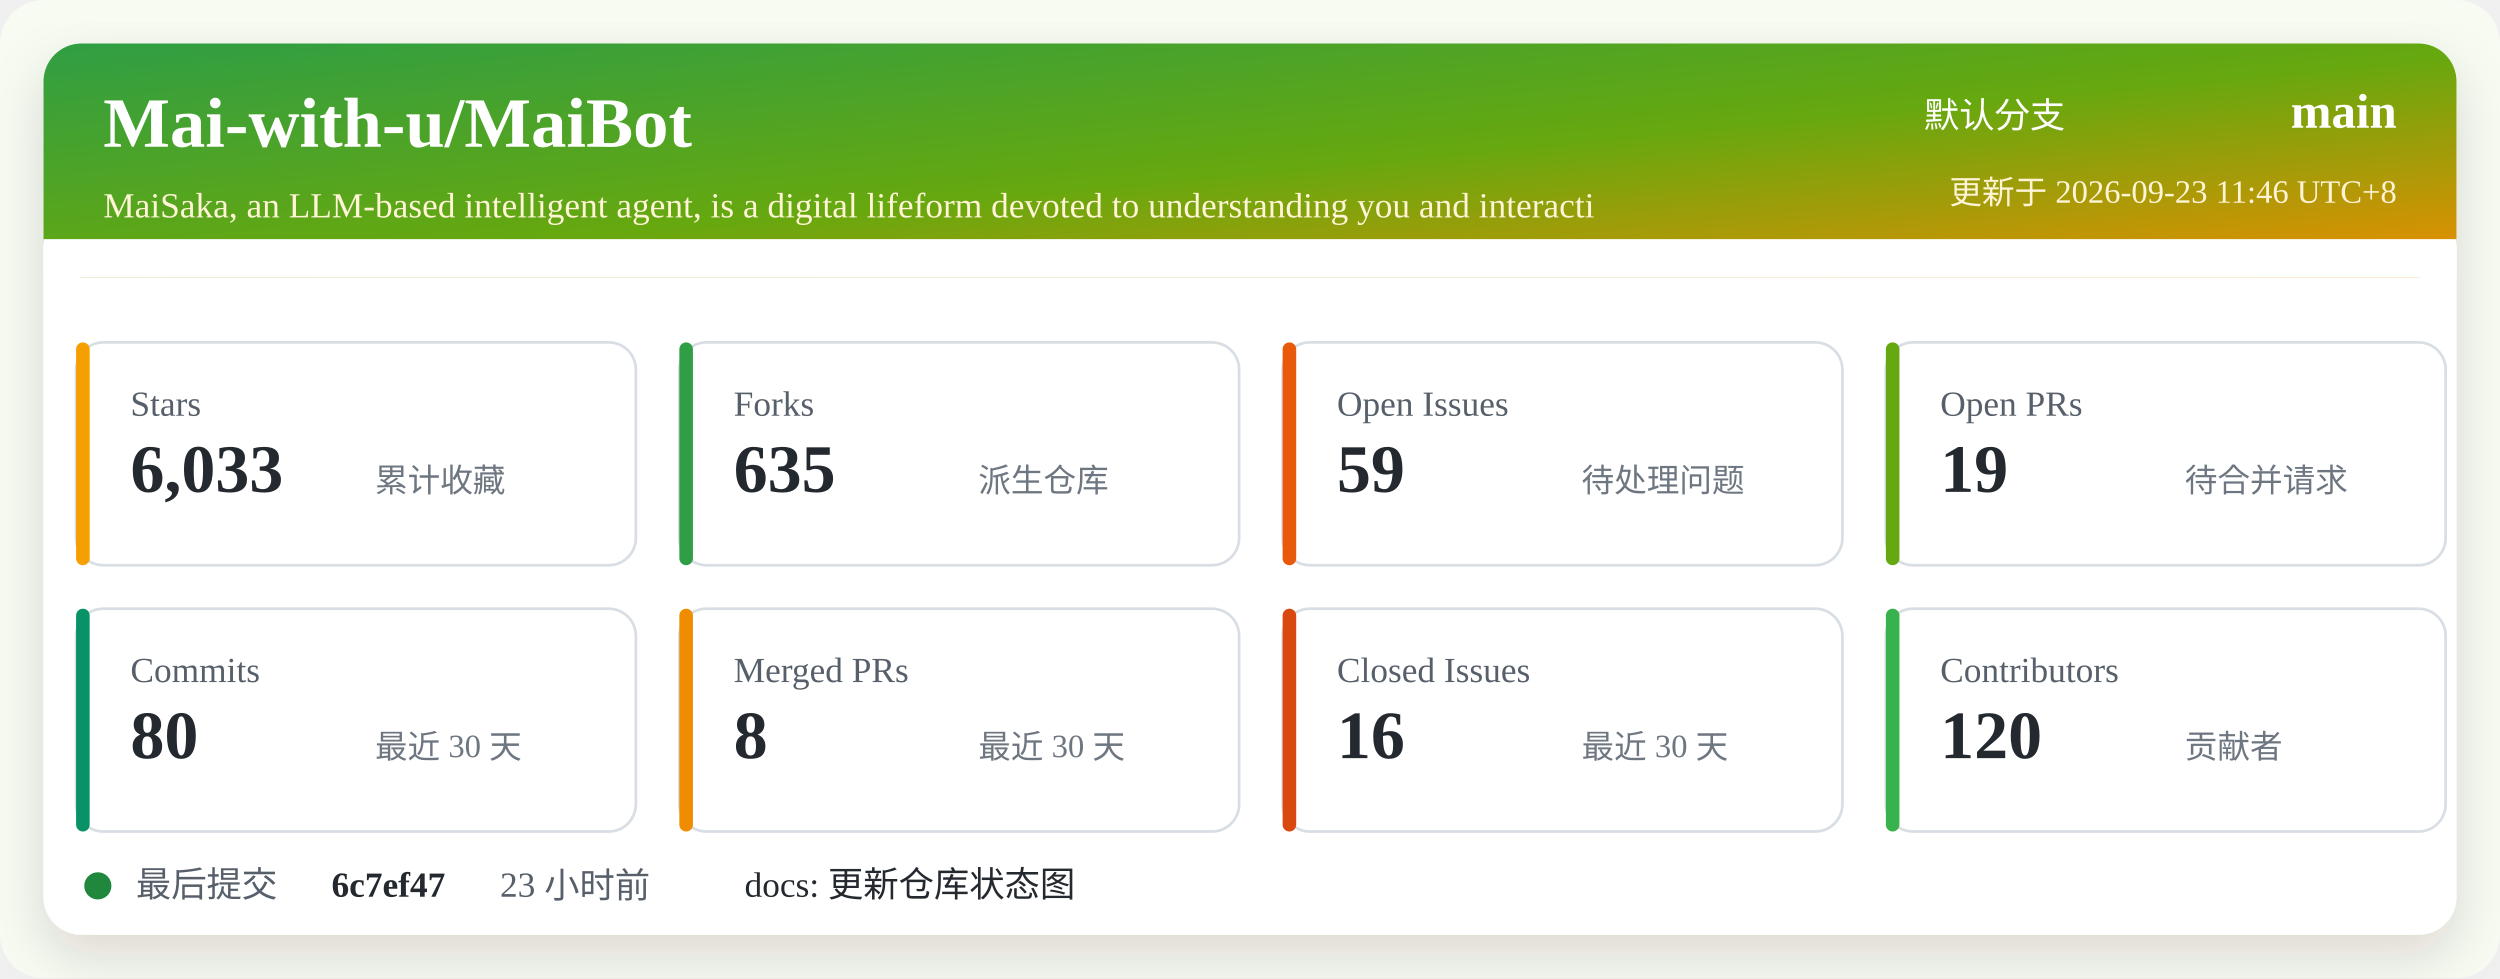
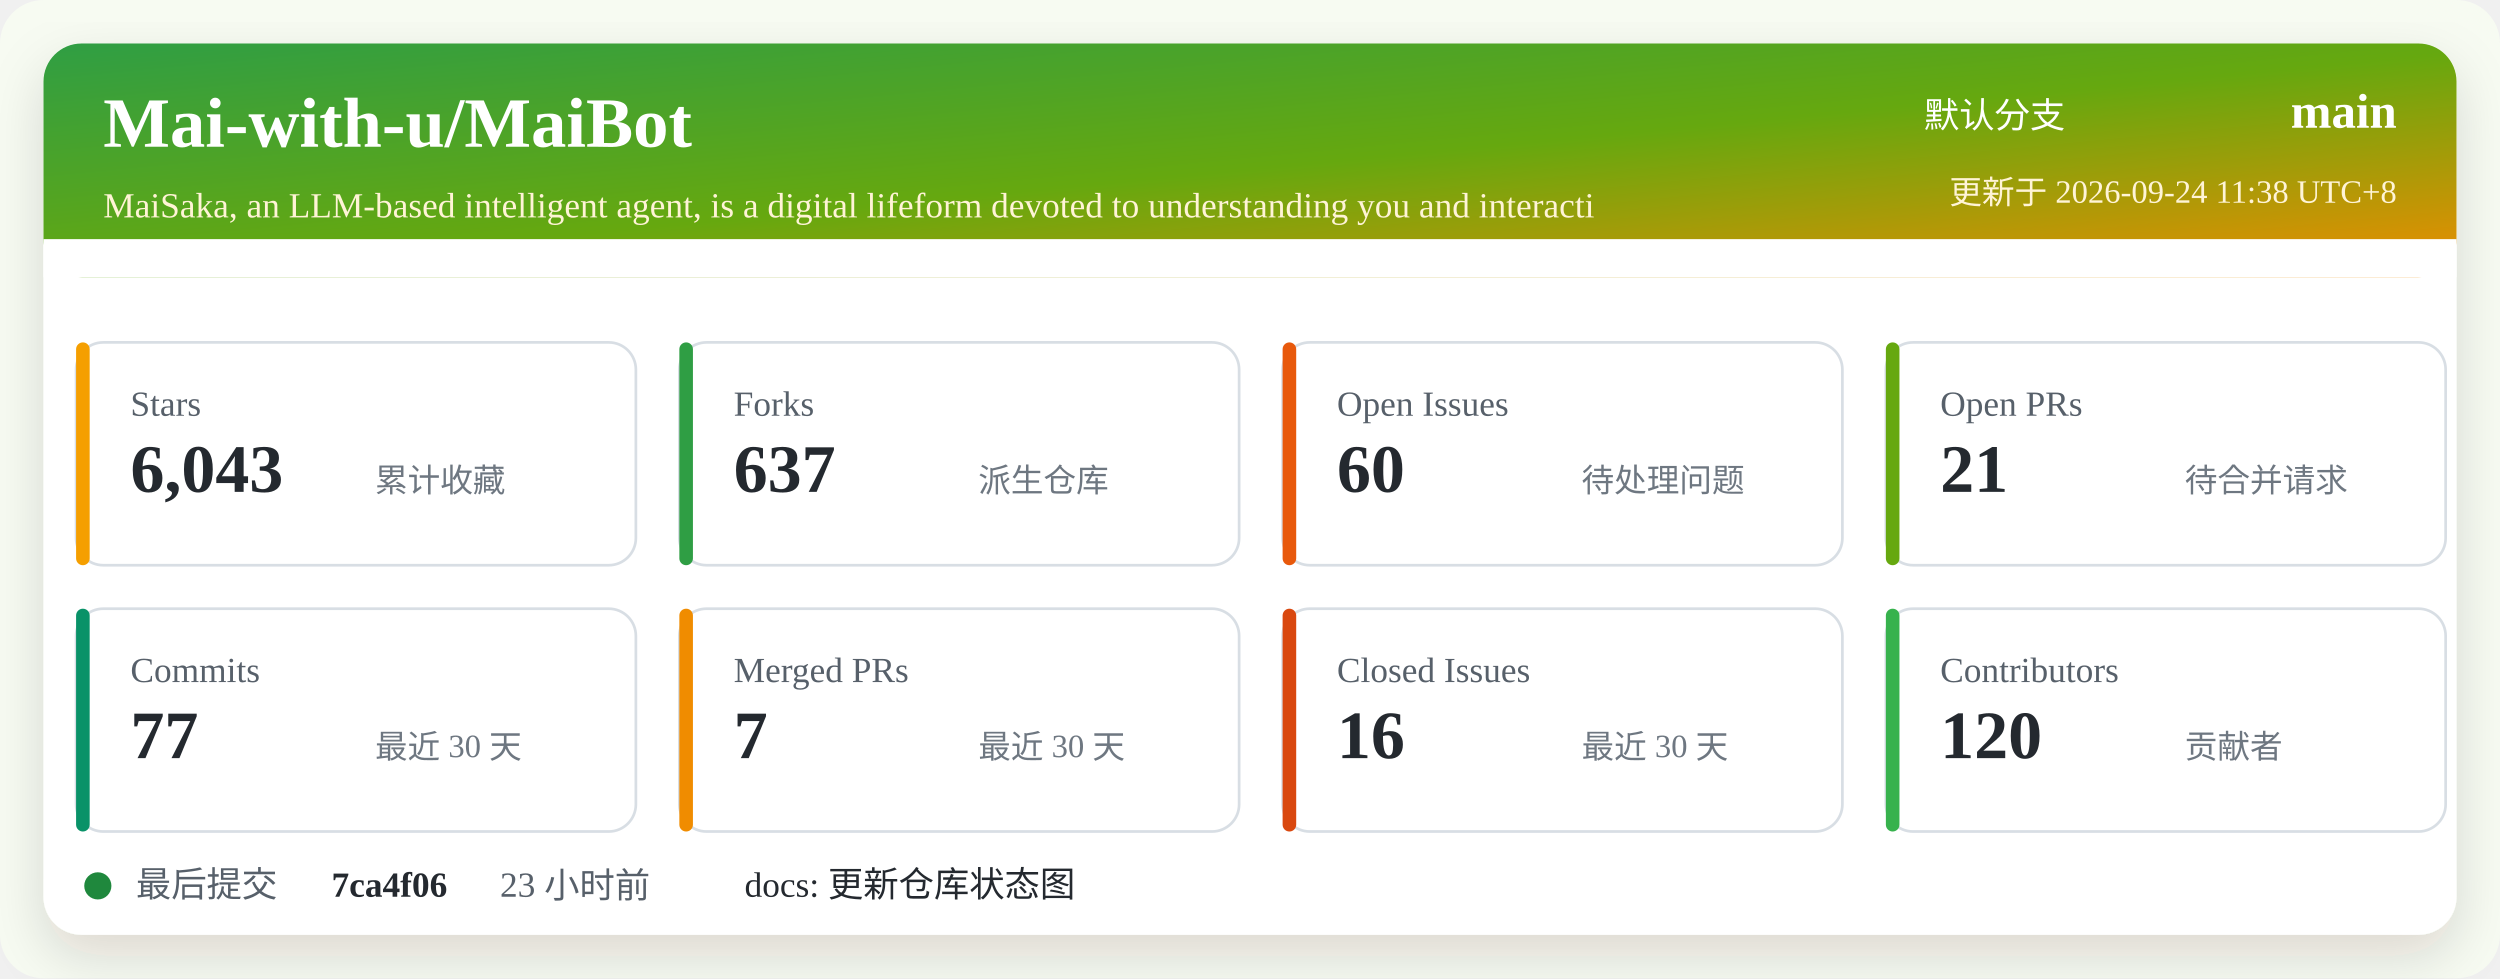
<svg xmlns="http://www.w3.org/2000/svg" width="920" height="360" viewBox="0 0 920 360" role="img" aria-labelledby="title desc">
  <defs>
    <linearGradient id="header" x1="0" x2="1" y1="0" y2="1">
      <stop offset="0%" stop-color="#2f9e44" />
      <stop offset="52%" stop-color="#66a80f" />
      <stop offset="100%" stop-color="#f08c00" />
    </linearGradient>
    <filter id="shadow" x="-5%" y="-5%" width="110%" height="110%">
      <feDropShadow dx="0" dy="8" stdDeviation="10" flood-color="#2b2318" flood-opacity="0.14" />
    </filter>
  </defs>
  <rect width="920" height="360" rx="16" fill="#f7fbf2" />
  <rect x="16" y="16" width="888" height="328" rx="14" fill="#ffffff" filter="url(#shadow)" />
  <rect x="16" y="16" width="888" height="86" rx="14" fill="url(#header)" />
  <path d="M16 88 H904 V102 H16 Z" fill="#ffffff" />
  <text x="38" y="54" fill="#ffffff" font-size="26" font-weight="700">Mai-with-u/MaiBot</text>
  <text x="38" y="80" fill="#fff4d6" font-size="13">MaiSaka, an LLM-based intelligent agent, is a digital lifeform devoted to understanding you and interacti</text>
  <text x="760" y="47" fill="#ffffff" font-size="13" text-anchor="end">默认分支</text>
  <text x="882" y="47" fill="#ffffff" font-size="18" font-weight="700" text-anchor="end">main</text>
-   <text x="882" y="75" fill="#fff4d6" font-size="12" text-anchor="end">更新于 2026-09-23 11:46 UTC+8</text>
+   <text x="882" y="75" fill="#fff4d6" font-size="12" text-anchor="end">更新于 2026-09-24 11:38 UTC+8</text>
  <g transform="translate(28 126)">
    <rect width="206" height="82" rx="10" fill="#ffffff" stroke="#d8dee4" />
    <rect x="0" y="0" width="5" height="82" rx="2.5" fill="#f59f00" />
    <text x="20" y="27" fill="#57606a" font-size="13">Stars</text>
-     <text x="20" y="55" fill="#24292f" font-size="25" font-weight="700">6,033</text>
+     <text x="20" y="55" fill="#24292f" font-size="25" font-weight="700">6,043</text>
    <text x="110" y="55" fill="#6e7781" font-size="12">累计收藏</text>
  </g>
  <g transform="translate(250 126)">
    <rect width="206" height="82" rx="10" fill="#ffffff" stroke="#d8dee4" />
    <rect x="0" y="0" width="5" height="82" rx="2.5" fill="#2f9e44" />
    <text x="20" y="27" fill="#57606a" font-size="13">Forks</text>
-     <text x="20" y="55" fill="#24292f" font-size="25" font-weight="700">635</text>
+     <text x="20" y="55" fill="#24292f" font-size="25" font-weight="700">637</text>
    <text x="110" y="55" fill="#6e7781" font-size="12">派生仓库</text>
  </g>
  <g transform="translate(472 126)">
    <rect width="206" height="82" rx="10" fill="#ffffff" stroke="#d8dee4" />
    <rect x="0" y="0" width="5" height="82" rx="2.5" fill="#e8590c" />
    <text x="20" y="27" fill="#57606a" font-size="13">Open Issues</text>
-     <text x="20" y="55" fill="#24292f" font-size="25" font-weight="700">59</text>
+     <text x="20" y="55" fill="#24292f" font-size="25" font-weight="700">60</text>
    <text x="110" y="55" fill="#6e7781" font-size="12">待处理问题</text>
  </g>
  <g transform="translate(694 126)">
    <rect width="206" height="82" rx="10" fill="#ffffff" stroke="#d8dee4" />
    <rect x="0" y="0" width="5" height="82" rx="2.5" fill="#66a80f" />
    <text x="20" y="27" fill="#57606a" font-size="13">Open PRs</text>
-     <text x="20" y="55" fill="#24292f" font-size="25" font-weight="700">19</text>
+     <text x="20" y="55" fill="#24292f" font-size="25" font-weight="700">21</text>
    <text x="110" y="55" fill="#6e7781" font-size="12">待合并请求</text>
  </g>
  <g transform="translate(28 224)">
    <rect width="206" height="82" rx="10" fill="#ffffff" stroke="#d8dee4" />
    <rect x="0" y="0" width="5" height="82" rx="2.5" fill="#099268" />
    <text x="20" y="27" fill="#57606a" font-size="13">Commits</text>
-     <text x="20" y="55" fill="#24292f" font-size="25" font-weight="700">80</text>
+     <text x="20" y="55" fill="#24292f" font-size="25" font-weight="700">77</text>
    <text x="110" y="55" fill="#6e7781" font-size="12">最近 30 天</text>
  </g>
  <g transform="translate(250 224)">
    <rect width="206" height="82" rx="10" fill="#ffffff" stroke="#d8dee4" />
    <rect x="0" y="0" width="5" height="82" rx="2.5" fill="#f08c00" />
    <text x="20" y="27" fill="#57606a" font-size="13">Merged PRs</text>
-     <text x="20" y="55" fill="#24292f" font-size="25" font-weight="700">8</text>
+     <text x="20" y="55" fill="#24292f" font-size="25" font-weight="700">7</text>
    <text x="110" y="55" fill="#6e7781" font-size="12">最近 30 天</text>
  </g>
  <g transform="translate(472 224)">
    <rect width="206" height="82" rx="10" fill="#ffffff" stroke="#d8dee4" />
    <rect x="0" y="0" width="5" height="82" rx="2.5" fill="#d9480f" />
    <text x="20" y="27" fill="#57606a" font-size="13">Closed Issues</text>
    <text x="20" y="55" fill="#24292f" font-size="25" font-weight="700">16</text>
    <text x="110" y="55" fill="#6e7781" font-size="12">最近 30 天</text>
  </g>
  <g transform="translate(694 224)">
    <rect width="206" height="82" rx="10" fill="#ffffff" stroke="#d8dee4" />
    <rect x="0" y="0" width="5" height="82" rx="2.5" fill="#37b24d" />
    <text x="20" y="27" fill="#57606a" font-size="13">Contributors</text>
    <text x="20" y="55" fill="#24292f" font-size="25" font-weight="700">120</text>
    <text x="110" y="55" fill="#6e7781" font-size="12">贡献者</text>
  </g>
  <g transform="translate(28 318)">
    <circle cx="8" cy="8" r="5" fill="#1f883d" />
    <text x="22" y="12" fill="#57606a" font-size="13">最后提交</text>
-     <text x="94" y="12" fill="#24292f" font-size="13" font-weight="700">6c7ef47</text>
+     <text x="94" y="12" fill="#24292f" font-size="13" font-weight="700">7ca4f06</text>
    <text x="156" y="12" fill="#57606a" font-size="13">23 小时前</text>
    <text x="246" y="12" fill="#24292f" font-size="13">docs: 更新仓库状态图</text>
  </g>
</svg>
